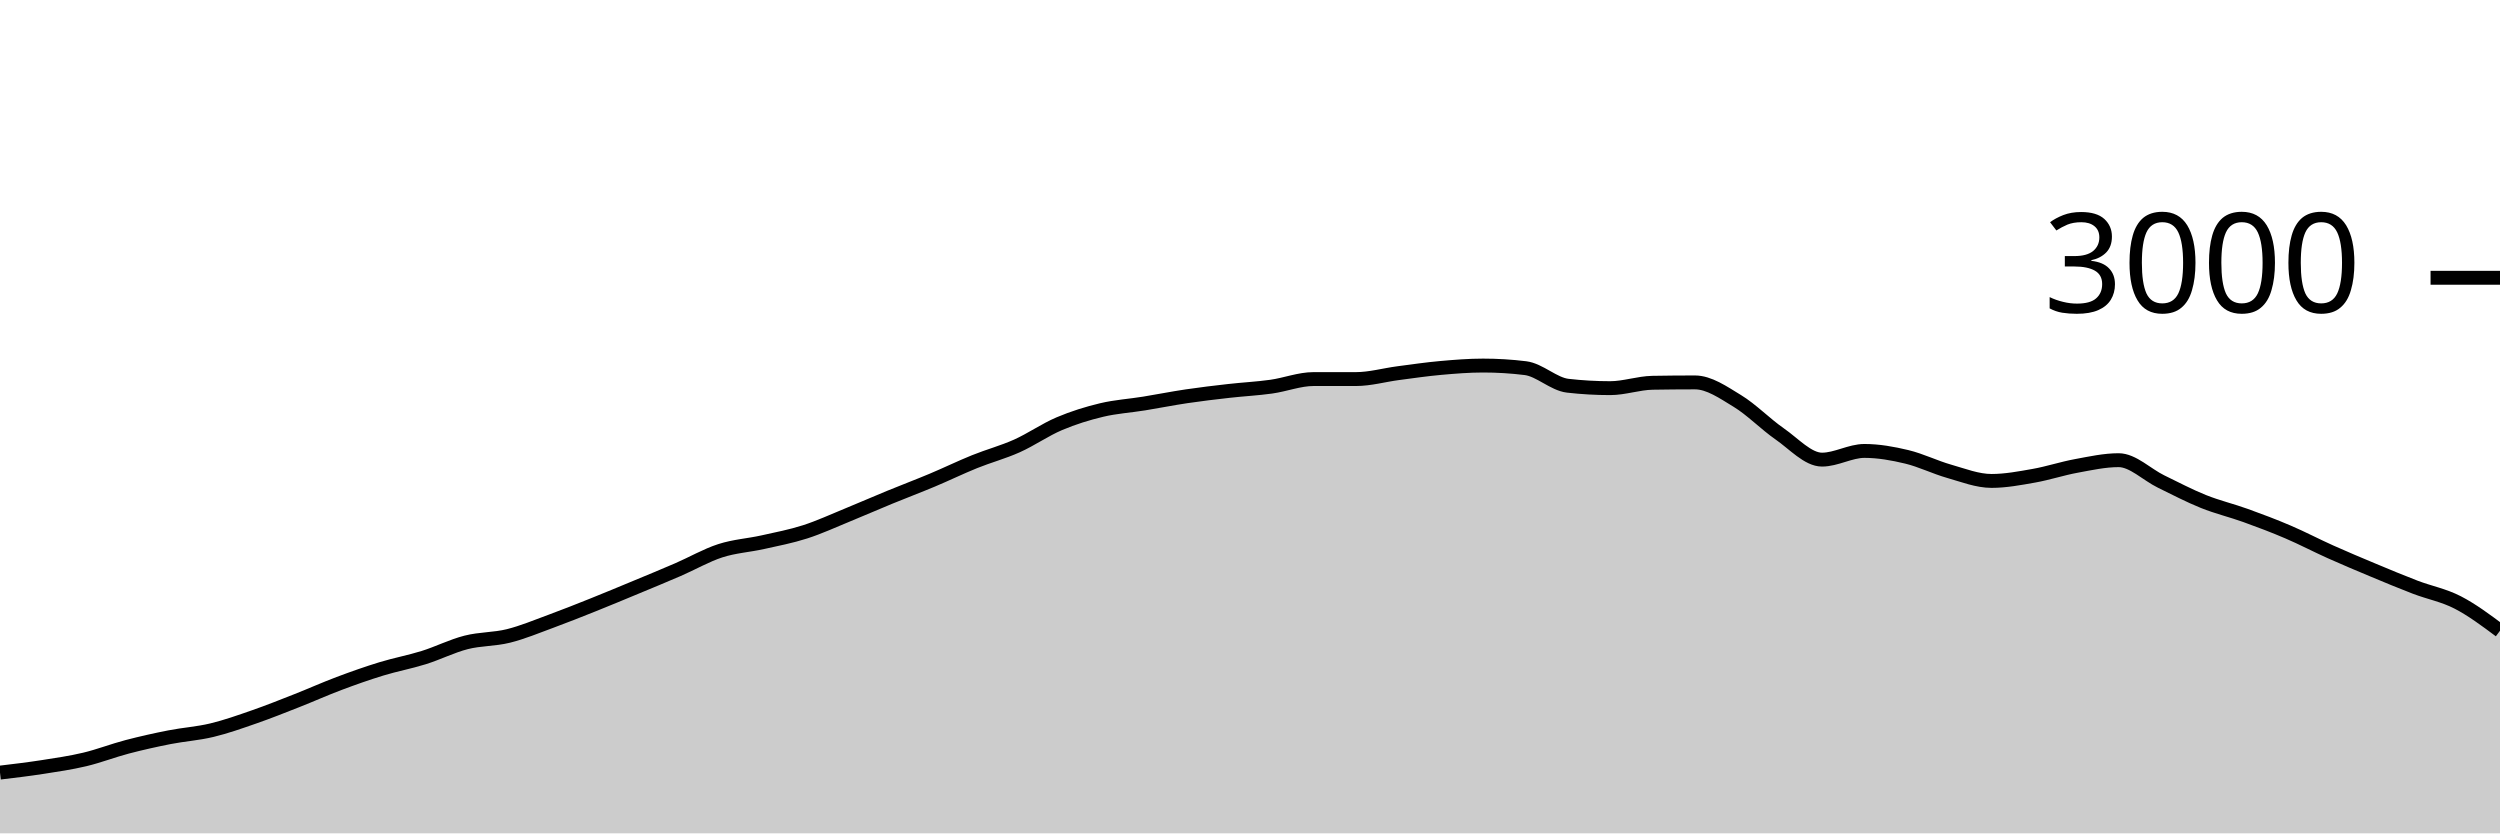
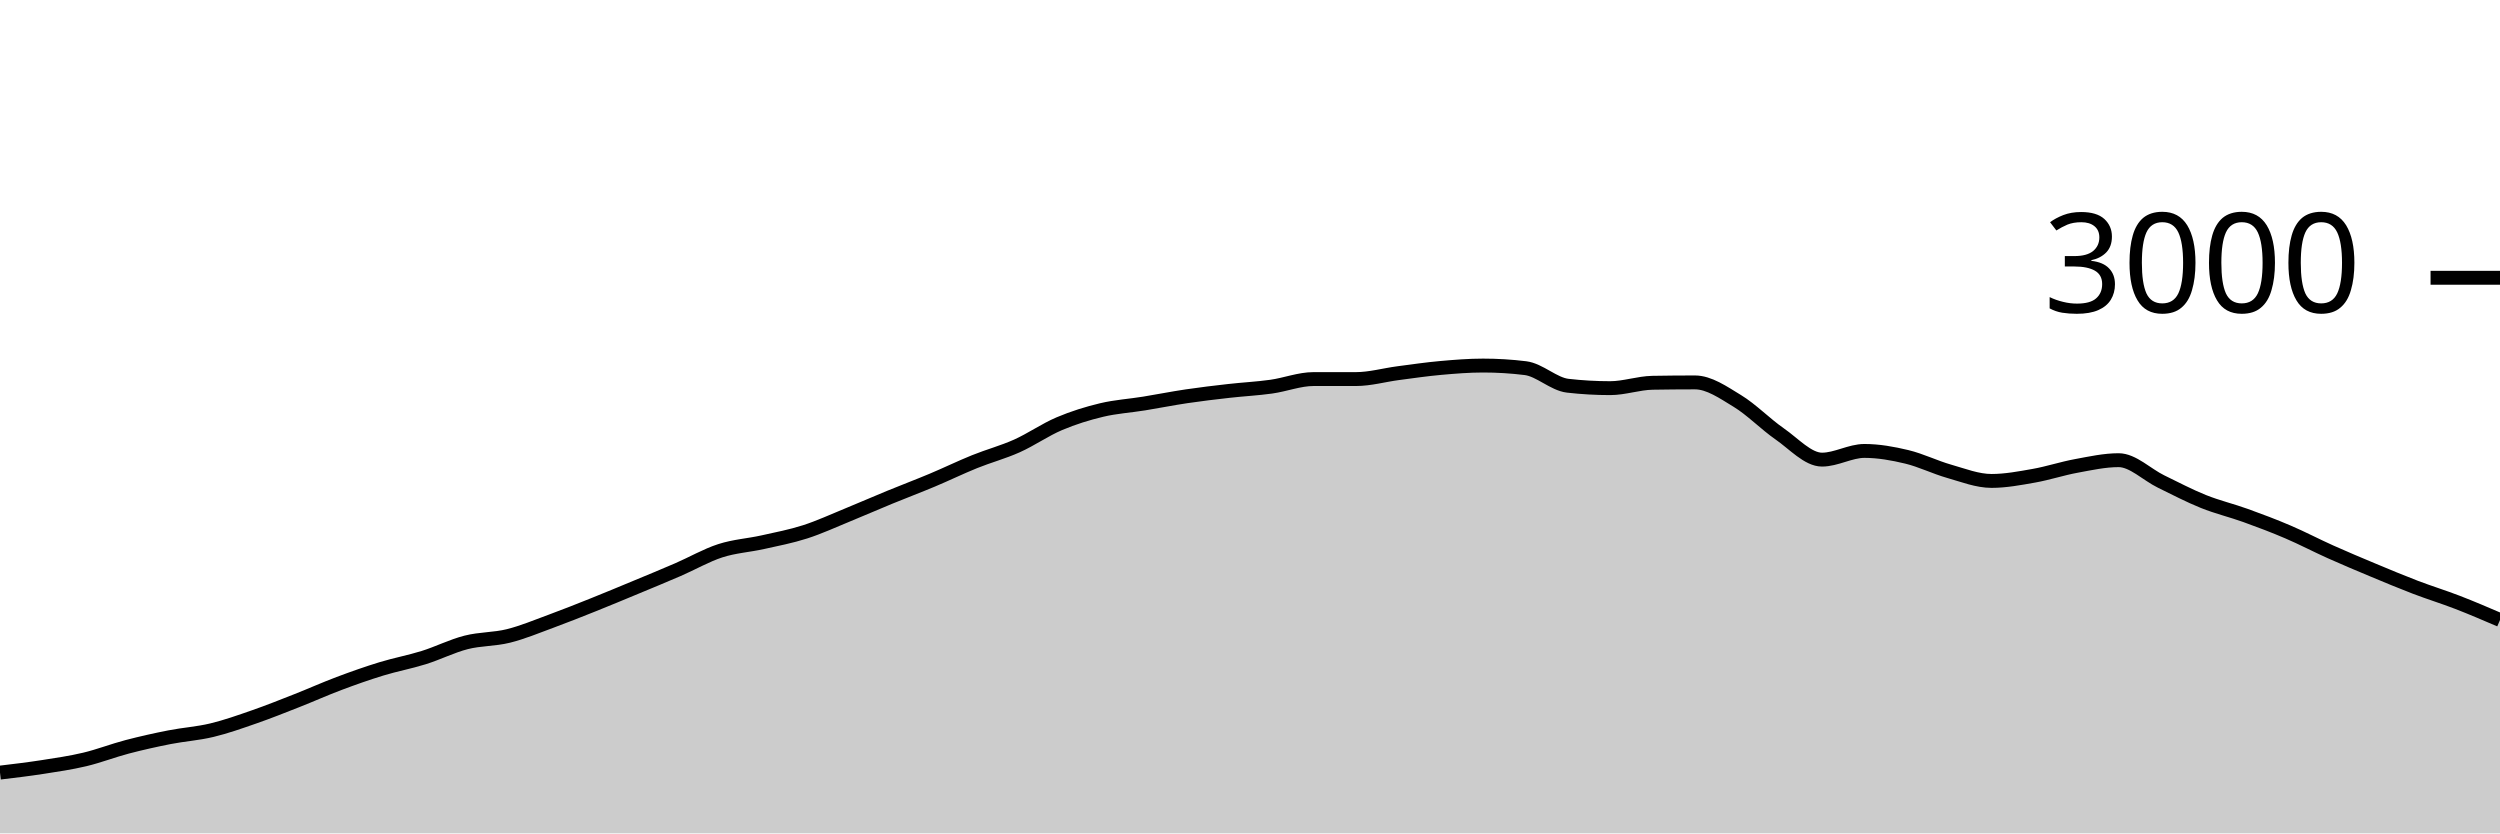
<svg xmlns="http://www.w3.org/2000/svg" viewBox="0 0 180 60">
  <g transform="translate(0,20)">
-     <path class="area" fill="rgba(0, 0, 0, 0.2)" d="M0,35.627C1.017,35.506,2.034,35.384,3.051,35.227C4.068,35.069,5.085,34.922,6.102,34.68C7.119,34.438,8.136,34.04,9.153,33.773C10.169,33.507,11.186,33.28,12.203,33.08C13.22,32.88,14.237,32.818,15.254,32.573C16.271,32.329,17.288,31.967,18.305,31.613C19.322,31.26,20.339,30.853,21.356,30.453C22.373,30.053,23.39,29.596,24.407,29.213C25.424,28.831,26.441,28.471,27.458,28.16C28.475,27.849,29.492,27.664,30.508,27.347C31.525,27.029,32.542,26.513,33.559,26.253C34.576,25.993,35.593,26.04,36.61,25.787C37.627,25.533,38.644,25.107,39.661,24.733C40.678,24.36,41.695,23.953,42.712,23.547C43.729,23.14,44.746,22.716,45.763,22.293C46.78,21.871,47.797,21.453,48.814,21.013C49.831,20.573,50.847,19.982,51.864,19.653C52.881,19.324,53.898,19.267,54.915,19.04C55.932,18.813,56.949,18.62,57.966,18.293C58.983,17.967,60,17.496,61.017,17.08C62.034,16.664,63.051,16.218,64.068,15.8C65.085,15.382,66.102,15,67.119,14.573C68.136,14.147,69.153,13.651,70.169,13.24C71.186,12.829,72.203,12.562,73.22,12.107C74.237,11.651,75.254,10.938,76.271,10.507C77.288,10.076,78.305,9.762,79.322,9.52C80.339,9.278,81.356,9.218,82.373,9.053C83.39,8.889,84.407,8.684,85.424,8.533C86.441,8.382,87.458,8.262,88.475,8.147C89.492,8.031,90.508,7.982,91.525,7.84C92.542,7.698,93.559,7.293,94.576,7.293C95.593,7.293,96.61,7.293,97.627,7.293C98.644,7.293,99.661,7,100.678,6.867C101.695,6.733,102.712,6.584,103.729,6.493C104.746,6.402,105.763,6.32,106.78,6.32C107.797,6.32,108.814,6.382,109.831,6.507C110.847,6.631,111.864,7.658,112.881,7.773C113.898,7.889,114.915,7.947,115.932,7.947C116.949,7.947,117.966,7.578,118.983,7.56C120,7.542,121.017,7.533,122.034,7.533C123.051,7.533,124.068,8.249,125.085,8.867C126.102,9.484,127.119,10.536,128.136,11.24C129.153,11.944,130.169,13.093,131.186,13.093C132.203,13.093,133.22,12.467,134.237,12.467C135.254,12.467,136.271,12.649,137.288,12.893C138.305,13.138,139.322,13.644,140.339,13.933C141.356,14.222,142.373,14.627,143.39,14.627C144.407,14.627,145.424,14.433,146.441,14.253C147.458,14.073,148.475,13.733,149.492,13.547C150.508,13.36,151.525,13.133,152.542,13.133C153.559,13.133,154.576,14.171,155.593,14.667C156.61,15.162,157.627,15.698,158.644,16.107C159.661,16.516,160.678,16.753,161.695,17.12C162.712,17.487,163.729,17.871,164.746,18.307C165.763,18.742,166.78,19.278,167.797,19.733C168.814,20.189,169.831,20.616,170.847,21.04C171.864,21.464,172.881,21.891,173.898,22.28C174.915,22.669,175.932,22.851,176.949,23.373C177.966,23.896,178.983,24.654,180,25.413L180,40C178.983,40,177.966,40,176.949,40C175.932,40,174.915,40,173.898,40C172.881,40,171.864,40,170.847,40C169.831,40,168.814,40,167.797,40C166.78,40,165.763,40,164.746,40C163.729,40,162.712,40,161.695,40C160.678,40,159.661,40,158.644,40C157.627,40,156.61,40,155.593,40C154.576,40,153.559,40,152.542,40C151.525,40,150.508,40,149.492,40C148.475,40,147.458,40,146.441,40C145.424,40,144.407,40,143.39,40C142.373,40,141.356,40,140.339,40C139.322,40,138.305,40,137.288,40C136.271,40,135.254,40,134.237,40C133.22,40,132.203,40,131.186,40C130.169,40,129.153,40,128.136,40C127.119,40,126.102,40,125.085,40C124.068,40,123.051,40,122.034,40C121.017,40,120,40,118.983,40C117.966,40,116.949,40,115.932,40C114.915,40,113.898,40,112.881,40C111.864,40,110.847,40,109.831,40C108.814,40,107.797,40,106.78,40C105.763,40,104.746,40,103.729,40C102.712,40,101.695,40,100.678,40C99.661,40,98.644,40,97.627,40C96.61,40,95.593,40,94.576,40C93.559,40,92.542,40,91.525,40C90.508,40,89.492,40,88.475,40C87.458,40,86.441,40,85.424,40C84.407,40,83.39,40,82.373,40C81.356,40,80.339,40,79.322,40C78.305,40,77.288,40,76.271,40C75.254,40,74.237,40,73.22,40C72.203,40,71.186,40,70.169,40C69.153,40,68.136,40,67.119,40C66.102,40,65.085,40,64.068,40C63.051,40,62.034,40,61.017,40C60,40,58.983,40,57.966,40C56.949,40,55.932,40,54.915,40C53.898,40,52.881,40,51.864,40C50.847,40,49.831,40,48.814,40C47.797,40,46.78,40,45.763,40C44.746,40,43.729,40,42.712,40C41.695,40,40.678,40,39.661,40C38.644,40,37.627,40,36.61,40C35.593,40,34.576,40,33.559,40C32.542,40,31.525,40,30.508,40C29.492,40,28.475,40,27.458,40C26.441,40,25.424,40,24.407,40C23.39,40,22.373,40,21.356,40C20.339,40,19.322,40,18.305,40C17.288,40,16.271,40,15.254,40C14.237,40,13.22,40,12.203,40C11.186,40,10.169,40,9.153,40C8.136,40,7.119,40,6.102,40C5.085,40,4.068,40,3.051,40C2.034,40,1.017,40,0,40Z" />
-     <path class="line" stroke="black" fill="none" d="M0,35.627C1.017,35.506,2.034,35.384,3.051,35.227C4.068,35.069,5.085,34.922,6.102,34.68C7.119,34.438,8.136,34.04,9.153,33.773C10.169,33.507,11.186,33.28,12.203,33.08C13.22,32.88,14.237,32.818,15.254,32.573C16.271,32.329,17.288,31.967,18.305,31.613C19.322,31.26,20.339,30.853,21.356,30.453C22.373,30.053,23.39,29.596,24.407,29.213C25.424,28.831,26.441,28.471,27.458,28.16C28.475,27.849,29.492,27.664,30.508,27.347C31.525,27.029,32.542,26.513,33.559,26.253C34.576,25.993,35.593,26.04,36.61,25.787C37.627,25.533,38.644,25.107,39.661,24.733C40.678,24.36,41.695,23.953,42.712,23.547C43.729,23.14,44.746,22.716,45.763,22.293C46.78,21.871,47.797,21.453,48.814,21.013C49.831,20.573,50.847,19.982,51.864,19.653C52.881,19.324,53.898,19.267,54.915,19.04C55.932,18.813,56.949,18.62,57.966,18.293C58.983,17.967,60,17.496,61.017,17.08C62.034,16.664,63.051,16.218,64.068,15.8C65.085,15.382,66.102,15,67.119,14.573C68.136,14.147,69.153,13.651,70.169,13.24C71.186,12.829,72.203,12.562,73.22,12.107C74.237,11.651,75.254,10.938,76.271,10.507C77.288,10.076,78.305,9.762,79.322,9.52C80.339,9.278,81.356,9.218,82.373,9.053C83.39,8.889,84.407,8.684,85.424,8.533C86.441,8.382,87.458,8.262,88.475,8.147C89.492,8.031,90.508,7.982,91.525,7.84C92.542,7.698,93.559,7.293,94.576,7.293C95.593,7.293,96.61,7.293,97.627,7.293C98.644,7.293,99.661,7,100.678,6.867C101.695,6.733,102.712,6.584,103.729,6.493C104.746,6.402,105.763,6.32,106.78,6.32C107.797,6.32,108.814,6.382,109.831,6.507C110.847,6.631,111.864,7.658,112.881,7.773C113.898,7.889,114.915,7.947,115.932,7.947C116.949,7.947,117.966,7.578,118.983,7.56C120,7.542,121.017,7.533,122.034,7.533C123.051,7.533,124.068,8.249,125.085,8.867C126.102,9.484,127.119,10.536,128.136,11.24C129.153,11.944,130.169,13.093,131.186,13.093C132.203,13.093,133.22,12.467,134.237,12.467C135.254,12.467,136.271,12.649,137.288,12.893C138.305,13.138,139.322,13.644,140.339,13.933C141.356,14.222,142.373,14.627,143.39,14.627C144.407,14.627,145.424,14.433,146.441,14.253C147.458,14.073,148.475,13.733,149.492,13.547C150.508,13.36,151.525,13.133,152.542,13.133C153.559,13.133,154.576,14.171,155.593,14.667C156.61,15.162,157.627,15.698,158.644,16.107C159.661,16.516,160.678,16.753,161.695,17.12C162.712,17.487,163.729,17.871,164.746,18.307C165.763,18.742,166.78,19.278,167.797,19.733C168.814,20.189,169.831,20.616,170.847,21.04C171.864,21.464,172.881,21.891,173.898,22.28C174.915,22.669,175.932,22.851,176.949,23.373C177.966,23.896,178.983,24.654,180,25.413" />
+     <path class="area" fill="rgba(0, 0, 0, 0.2)" d="M0,35.627C1.017,35.506,2.034,35.384,3.051,35.227C4.068,35.069,5.085,34.922,6.102,34.68C7.119,34.438,8.136,34.04,9.153,33.773C10.169,33.507,11.186,33.28,12.203,33.08C13.22,32.88,14.237,32.818,15.254,32.573C16.271,32.329,17.288,31.967,18.305,31.613C19.322,31.26,20.339,30.853,21.356,30.453C22.373,30.053,23.39,29.596,24.407,29.213C25.424,28.831,26.441,28.471,27.458,28.16C28.475,27.849,29.492,27.664,30.508,27.347C31.525,27.029,32.542,26.513,33.559,26.253C34.576,25.993,35.593,26.04,36.61,25.787C37.627,25.533,38.644,25.107,39.661,24.733C40.678,24.36,41.695,23.953,42.712,23.547C43.729,23.14,44.746,22.716,45.763,22.293C46.78,21.871,47.797,21.453,48.814,21.013C49.831,20.573,50.847,19.982,51.864,19.653C52.881,19.324,53.898,19.267,54.915,19.04C55.932,18.813,56.949,18.62,57.966,18.293C58.983,17.967,60,17.496,61.017,17.08C62.034,16.664,63.051,16.218,64.068,15.8C65.085,15.382,66.102,15,67.119,14.573C68.136,14.147,69.153,13.651,70.169,13.24C71.186,12.829,72.203,12.562,73.22,12.107C74.237,11.651,75.254,10.938,76.271,10.507C77.288,10.076,78.305,9.762,79.322,9.52C80.339,9.278,81.356,9.218,82.373,9.053C83.39,8.889,84.407,8.684,85.424,8.533C86.441,8.382,87.458,8.262,88.475,8.147C89.492,8.031,90.508,7.982,91.525,7.84C92.542,7.698,93.559,7.293,94.576,7.293C95.593,7.293,96.61,7.293,97.627,7.293C98.644,7.293,99.661,7,100.678,6.867C101.695,6.733,102.712,6.584,103.729,6.493C104.746,6.402,105.763,6.32,106.78,6.32C107.797,6.32,108.814,6.382,109.831,6.507C110.847,6.631,111.864,7.658,112.881,7.773C113.898,7.889,114.915,7.947,115.932,7.947C116.949,7.947,117.966,7.578,118.983,7.56C120,7.542,121.017,7.533,122.034,7.533C123.051,7.533,124.068,8.249,125.085,8.867C126.102,9.484,127.119,10.536,128.136,11.24C129.153,11.944,130.169,13.093,131.186,13.093C132.203,13.093,133.22,12.467,134.237,12.467C135.254,12.467,136.271,12.649,137.288,12.893C138.305,13.138,139.322,13.644,140.339,13.933C141.356,14.222,142.373,14.627,143.39,14.627C144.407,14.627,145.424,14.433,146.441,14.253C147.458,14.073,148.475,13.733,149.492,13.547C150.508,13.36,151.525,13.133,152.542,13.133C153.559,13.133,154.576,14.171,155.593,14.667C156.61,15.162,157.627,15.698,158.644,16.107C159.661,16.516,160.678,16.753,161.695,17.12C162.712,17.487,163.729,17.871,164.746,18.307C165.763,18.742,166.78,19.278,167.797,19.733C168.814,20.189,169.831,20.616,170.847,21.04C171.864,21.464,172.881,21.891,173.898,22.28C174.915,22.669,175.932,22.98,176.949,23.373C177.966,23.767,178.983,24.203,180,24.64L180,40C178.983,40,177.966,40,176.949,40C175.932,40,174.915,40,173.898,40C172.881,40,171.864,40,170.847,40C169.831,40,168.814,40,167.797,40C166.78,40,165.763,40,164.746,40C163.729,40,162.712,40,161.695,40C160.678,40,159.661,40,158.644,40C157.627,40,156.61,40,155.593,40C154.576,40,153.559,40,152.542,40C151.525,40,150.508,40,149.492,40C148.475,40,147.458,40,146.441,40C145.424,40,144.407,40,143.39,40C142.373,40,141.356,40,140.339,40C139.322,40,138.305,40,137.288,40C136.271,40,135.254,40,134.237,40C133.22,40,132.203,40,131.186,40C130.169,40,129.153,40,128.136,40C127.119,40,126.102,40,125.085,40C124.068,40,123.051,40,122.034,40C121.017,40,120,40,118.983,40C117.966,40,116.949,40,115.932,40C114.915,40,113.898,40,112.881,40C111.864,40,110.847,40,109.831,40C108.814,40,107.797,40,106.78,40C105.763,40,104.746,40,103.729,40C102.712,40,101.695,40,100.678,40C99.661,40,98.644,40,97.627,40C96.61,40,95.593,40,94.576,40C93.559,40,92.542,40,91.525,40C90.508,40,89.492,40,88.475,40C87.458,40,86.441,40,85.424,40C84.407,40,83.39,40,82.373,40C81.356,40,80.339,40,79.322,40C78.305,40,77.288,40,76.271,40C75.254,40,74.237,40,73.22,40C72.203,40,71.186,40,70.169,40C69.153,40,68.136,40,67.119,40C66.102,40,65.085,40,64.068,40C63.051,40,62.034,40,61.017,40C60,40,58.983,40,57.966,40C56.949,40,55.932,40,54.915,40C53.898,40,52.881,40,51.864,40C50.847,40,49.831,40,48.814,40C47.797,40,46.78,40,45.763,40C44.746,40,43.729,40,42.712,40C41.695,40,40.678,40,39.661,40C38.644,40,37.627,40,36.61,40C35.593,40,34.576,40,33.559,40C32.542,40,31.525,40,30.508,40C29.492,40,28.475,40,27.458,40C26.441,40,25.424,40,24.407,40C23.39,40,22.373,40,21.356,40C20.339,40,19.322,40,18.305,40C17.288,40,16.271,40,15.254,40C14.237,40,13.22,40,12.203,40C11.186,40,10.169,40,9.153,40C8.136,40,7.119,40,6.102,40C5.085,40,4.068,40,3.051,40C2.034,40,1.017,40,0,40Z" />
+     <path class="line" stroke="black" fill="none" d="M0,35.627C1.017,35.506,2.034,35.384,3.051,35.227C4.068,35.069,5.085,34.922,6.102,34.68C7.119,34.438,8.136,34.04,9.153,33.773C10.169,33.507,11.186,33.28,12.203,33.08C13.22,32.88,14.237,32.818,15.254,32.573C16.271,32.329,17.288,31.967,18.305,31.613C19.322,31.26,20.339,30.853,21.356,30.453C22.373,30.053,23.39,29.596,24.407,29.213C25.424,28.831,26.441,28.471,27.458,28.16C28.475,27.849,29.492,27.664,30.508,27.347C31.525,27.029,32.542,26.513,33.559,26.253C34.576,25.993,35.593,26.04,36.61,25.787C37.627,25.533,38.644,25.107,39.661,24.733C40.678,24.36,41.695,23.953,42.712,23.547C43.729,23.14,44.746,22.716,45.763,22.293C46.78,21.871,47.797,21.453,48.814,21.013C49.831,20.573,50.847,19.982,51.864,19.653C52.881,19.324,53.898,19.267,54.915,19.04C55.932,18.813,56.949,18.62,57.966,18.293C58.983,17.967,60,17.496,61.017,17.08C62.034,16.664,63.051,16.218,64.068,15.8C65.085,15.382,66.102,15,67.119,14.573C68.136,14.147,69.153,13.651,70.169,13.24C71.186,12.829,72.203,12.562,73.22,12.107C74.237,11.651,75.254,10.938,76.271,10.507C77.288,10.076,78.305,9.762,79.322,9.52C80.339,9.278,81.356,9.218,82.373,9.053C83.39,8.889,84.407,8.684,85.424,8.533C86.441,8.382,87.458,8.262,88.475,8.147C89.492,8.031,90.508,7.982,91.525,7.84C92.542,7.698,93.559,7.293,94.576,7.293C95.593,7.293,96.61,7.293,97.627,7.293C98.644,7.293,99.661,7,100.678,6.867C101.695,6.733,102.712,6.584,103.729,6.493C104.746,6.402,105.763,6.32,106.78,6.32C107.797,6.32,108.814,6.382,109.831,6.507C110.847,6.631,111.864,7.658,112.881,7.773C113.898,7.889,114.915,7.947,115.932,7.947C116.949,7.947,117.966,7.578,118.983,7.56C120,7.542,121.017,7.533,122.034,7.533C123.051,7.533,124.068,8.249,125.085,8.867C126.102,9.484,127.119,10.536,128.136,11.24C129.153,11.944,130.169,13.093,131.186,13.093C132.203,13.093,133.22,12.467,134.237,12.467C135.254,12.467,136.271,12.649,137.288,12.893C138.305,13.138,139.322,13.644,140.339,13.933C141.356,14.222,142.373,14.627,143.39,14.627C144.407,14.627,145.424,14.433,146.441,14.253C147.458,14.073,148.475,13.733,149.492,13.547C150.508,13.36,151.525,13.133,152.542,13.133C153.559,13.133,154.576,14.171,155.593,14.667C156.61,15.162,157.627,15.698,158.644,16.107C159.661,16.516,160.678,16.753,161.695,17.12C162.712,17.487,163.729,17.871,164.746,18.307C165.763,18.742,166.78,19.278,167.797,19.733C168.814,20.189,169.831,20.616,170.847,21.04C171.864,21.464,172.881,21.891,173.898,22.28C174.915,22.669,175.932,22.98,176.949,23.373C177.966,23.767,178.983,24.203,180,24.64" />
    <path class="axis-ceiling" stroke-width="1" stroke="black" fill="none" d="M175,0L180,0" />
    <text class="axis-ceiling-label" font-family="sans-serif" text-anchor="end" font-size="10px" x="170" y="2.5">3000</text>
  </g>
</svg>
